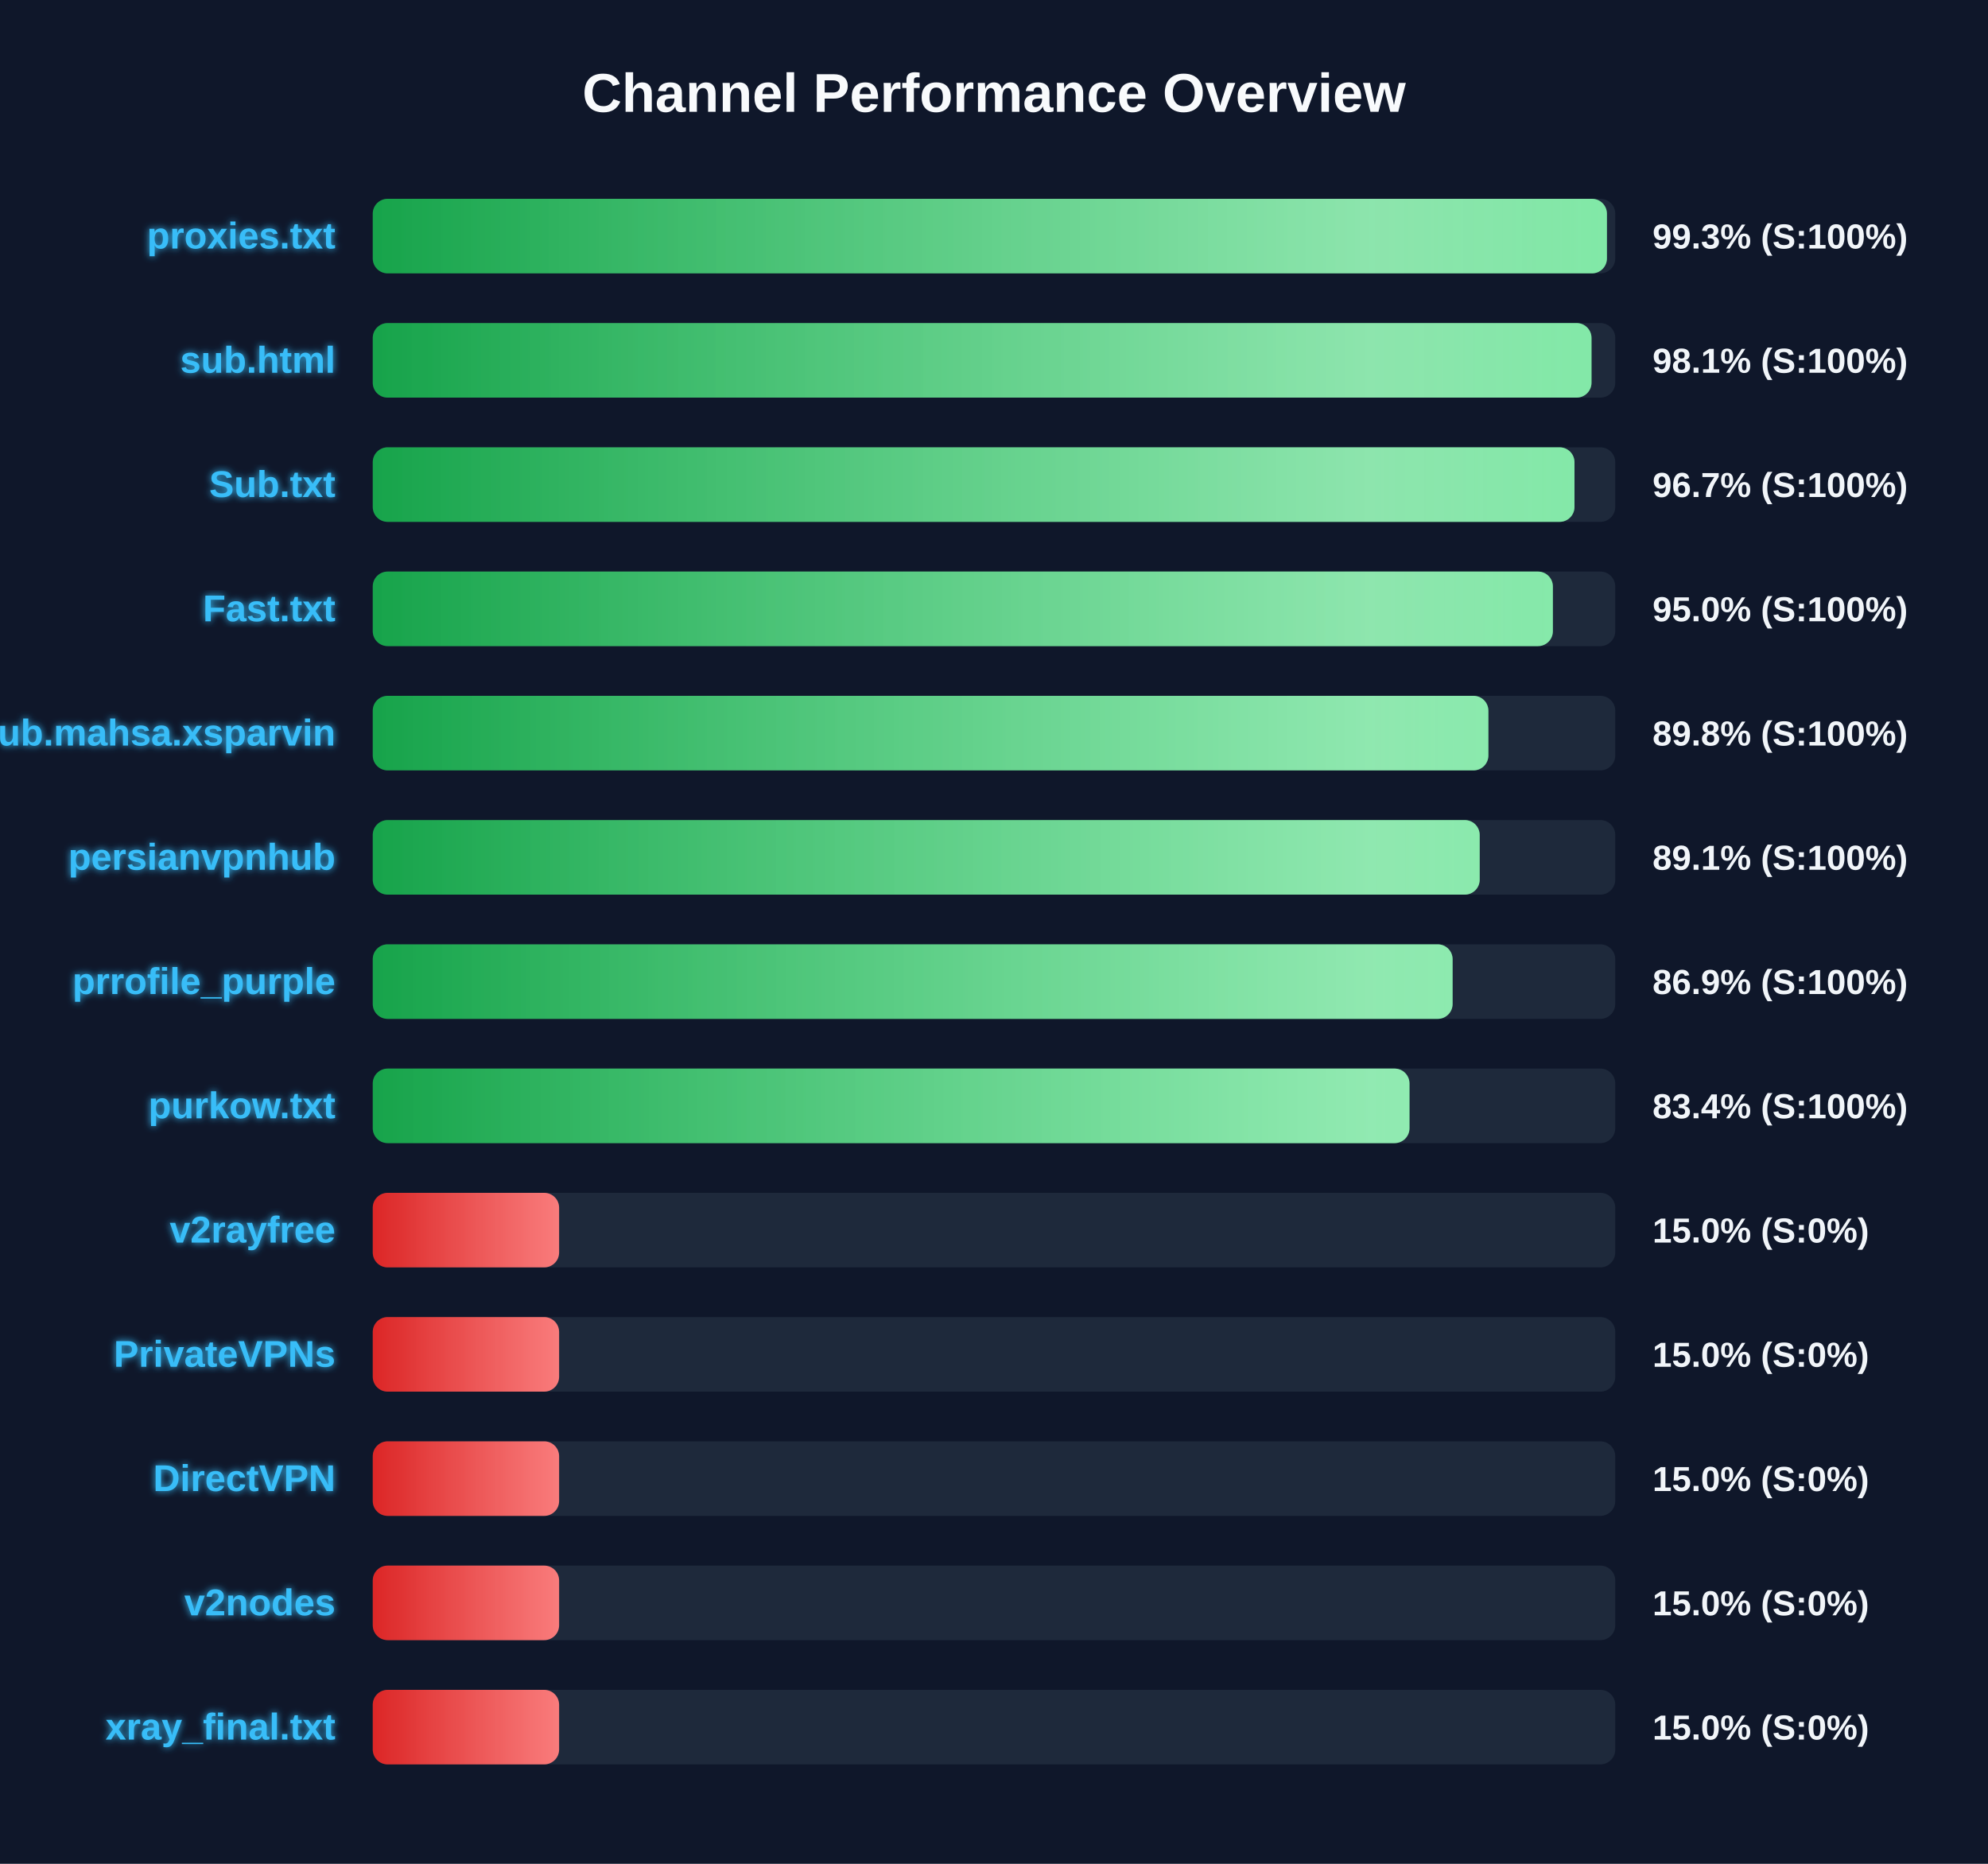
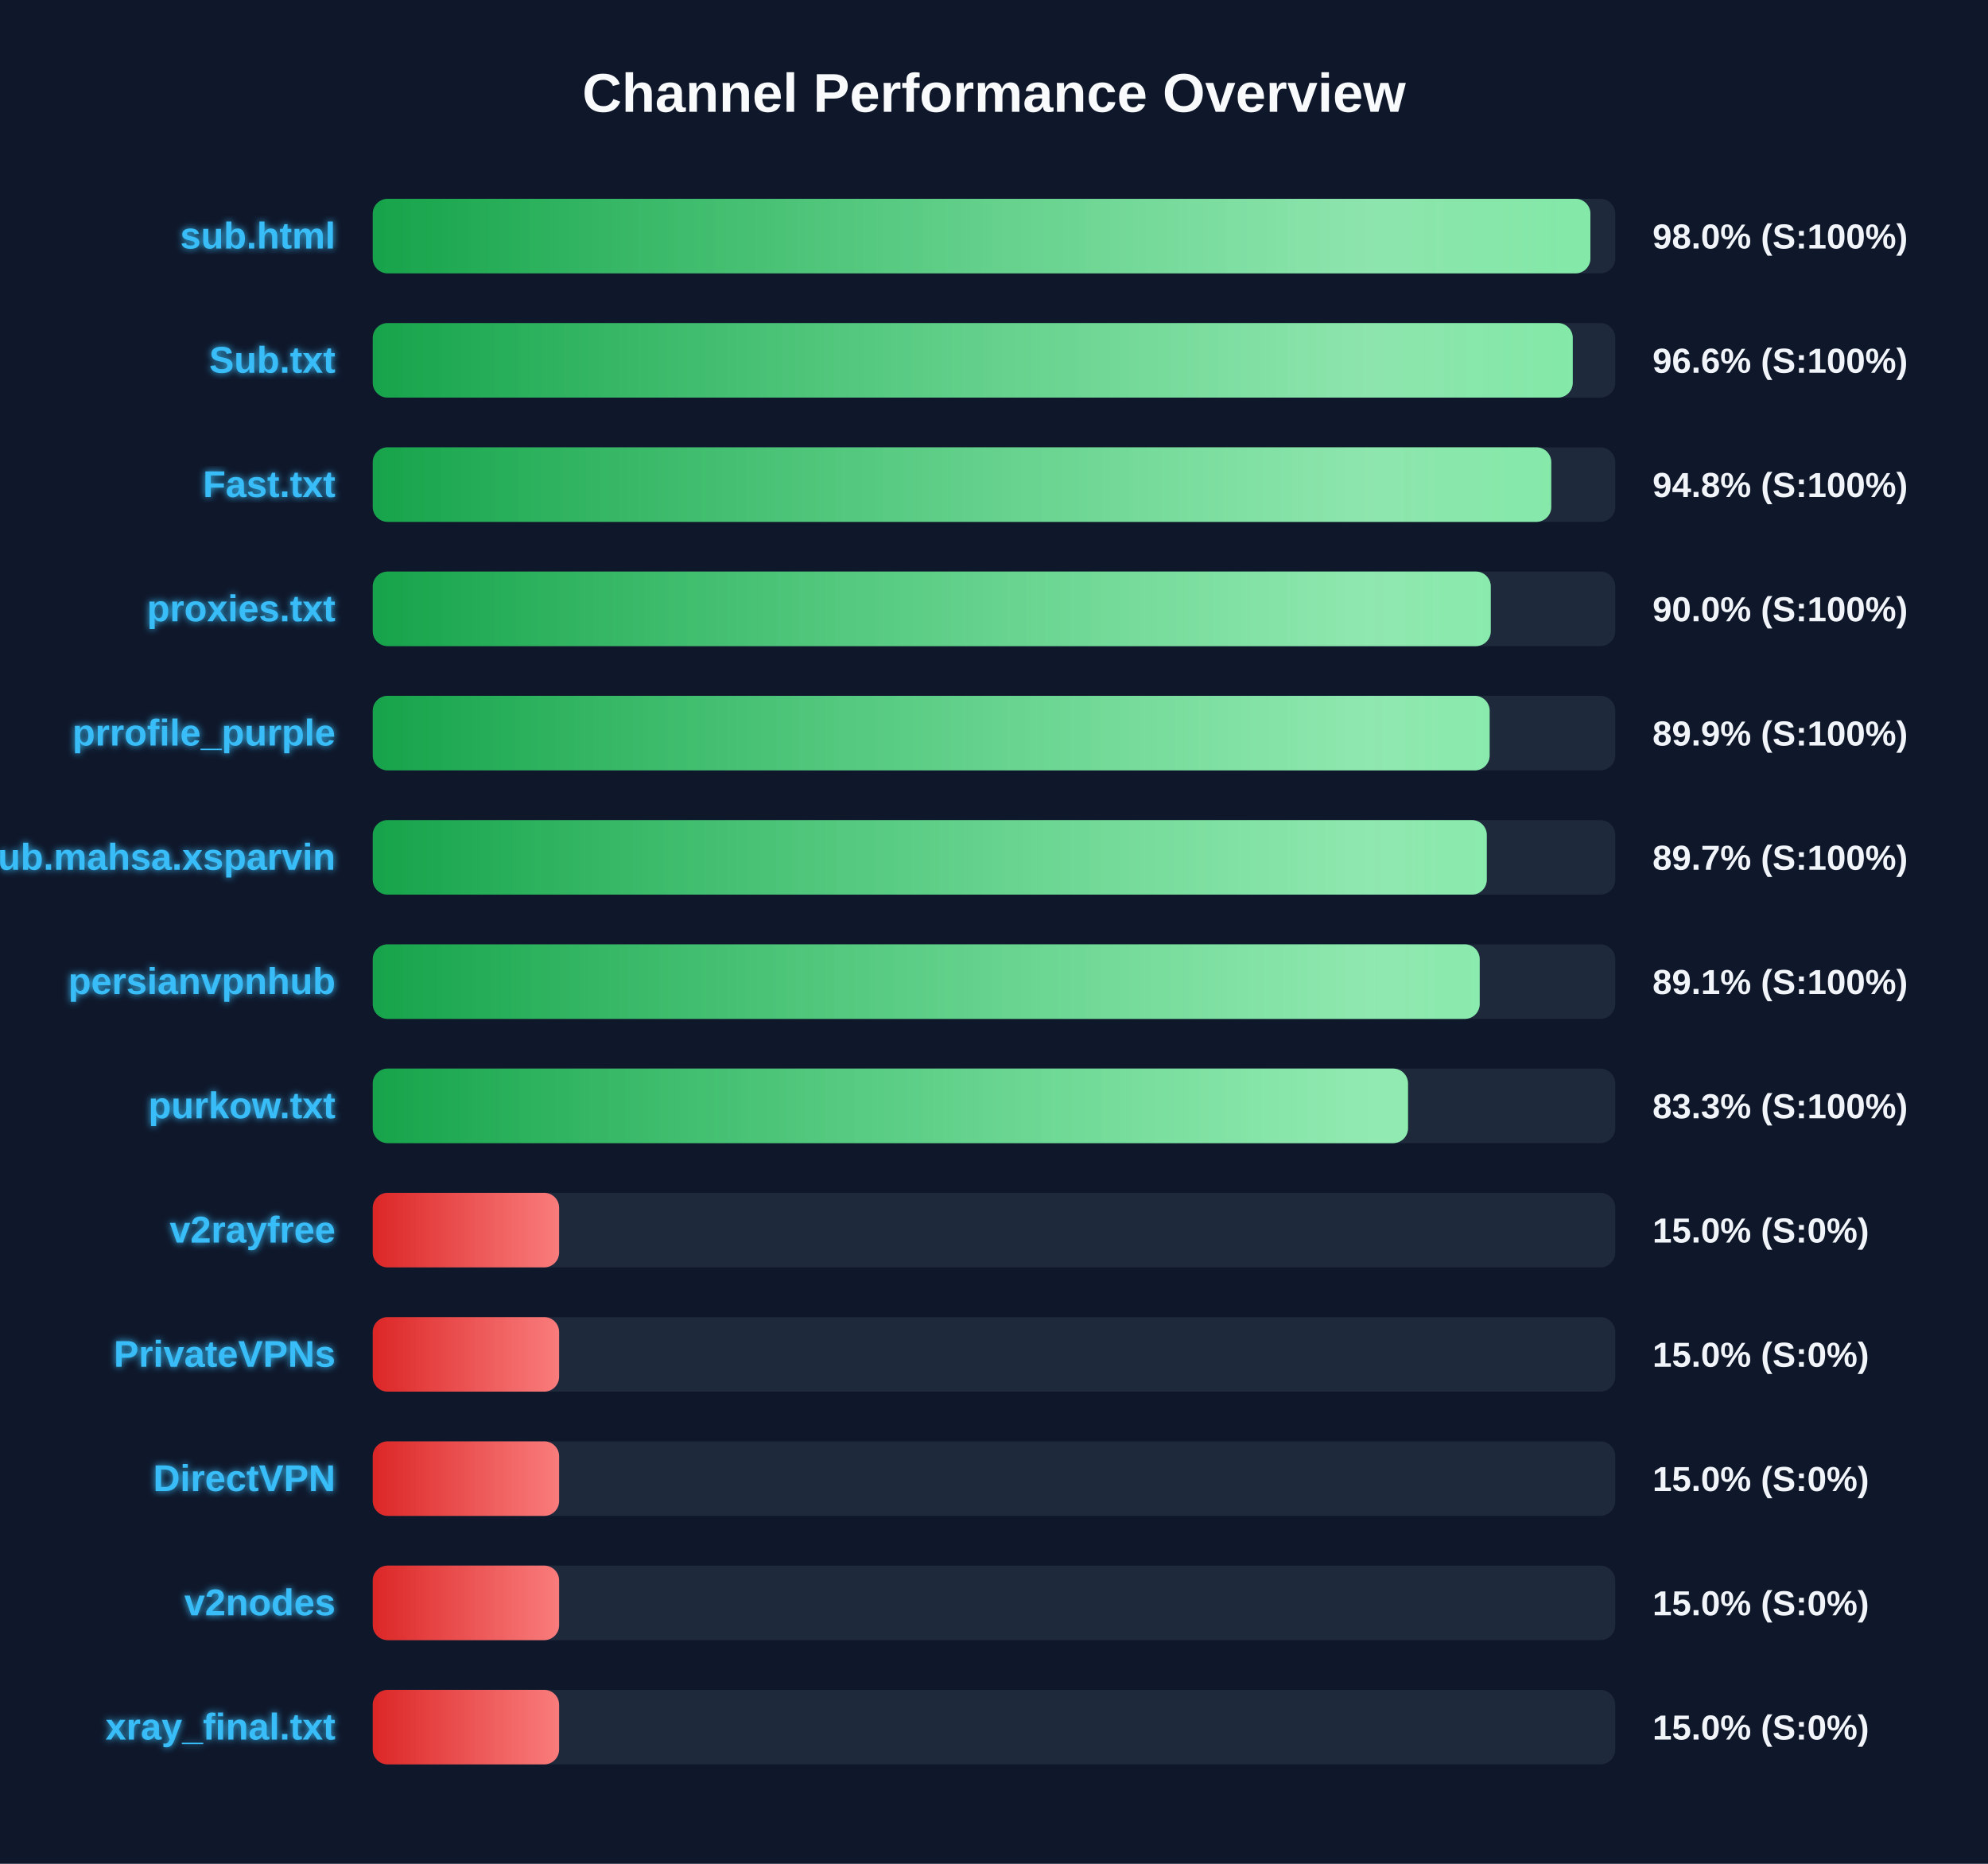
<svg xmlns="http://www.w3.org/2000/svg" width="800" height="750" version="1.1">
  <defs>
    <linearGradient id="grad-green" x1="0%" y1="0%" x2="100%" y2="0%">
      <stop offset="0%" stop-color="#16a34a" />
      <stop offset="100%" stop-color="#4ade80" />
    </linearGradient>
    <linearGradient id="grad-yellow" x1="0%" y1="0%" x2="100%" y2="0%">
      <stop offset="0%" stop-color="#ca8a04" />
      <stop offset="100%" stop-color="#fde047" />
    </linearGradient>
    <linearGradient id="grad-red" x1="0%" y1="0%" x2="100%" y2="0%">
      <stop offset="0%" stop-color="#dc2626" />
      <stop offset="100%" stop-color="#f87171" />
    </linearGradient>
    <linearGradient id="shimmer" x1="0%" y1="0%" x2="100%" y2="0%">
      <stop offset="0%" stop-color="rgba(255,255,255,0)" />
      <stop offset="50%" stop-color="rgba(255,255,255,0.4)" />
      <stop offset="100%" stop-color="rgba(255,255,255,0)" />
    </linearGradient>
    <filter id="glow" x="-20%" y="-20%" width="140%" height="140%">
      <feGaussianBlur stdDeviation="1.5" result="blur" />
      <feComposite in="SourceGraphic" in2="blur" operator="over" />
    </filter>
  </defs>
  <style>
        .bg-rect { fill: #0f172a; }
        .title { font: bold 22px 'Segoe UI', Arial, sans-serif; fill: #f8fafc; }
        .row { font: bold 15px 'Segoe UI', Arial, sans-serif; fill: #38bdf8; filter: url(#glow); }
        .score { font: bold 14px 'Segoe UI', Arial, sans-serif; fill: #f1f5f9; }
        @keyframes shimmer-anim {
            0% { transform: translateX(-100%); }
            100% { transform: translateX(200%); }
        }
        .shimmer-rect {
            animation: shimmer-anim 2.5s infinite linear;
        }
    </style>
  <rect width="100%" height="100%" class="bg-rect" />
  <text x="400" y="45" text-anchor="middle" class="title">Channel Performance Overview</text>
  <rect x="150" y="80" width="500" height="30" fill="#1e293b" rx="6" />
  <clipPath id="clip-0">
-     <rect x="150" y="80" width="496.65" height="30" rx="6" />
+     <rect x="150" y="80" width="490.0" height="30" rx="6" />
  </clipPath>
-   <rect x="150" y="80" width="496.65" height="30" fill="url(#grad-green)" rx="6" />
+   <rect x="150" y="80" width="490.0" height="30" fill="url(#grad-green)" rx="6" />
  <g clip-path="url(#clip-0)">
    <rect x="150" y="80" width="100%" height="30" fill="url(#shimmer)" class="shimmer-rect" />
  </g>
-   <text x="135" y="100" text-anchor="end" class="row">proxies.txt</text>
-   <text x="665" y="100" text-anchor="start" class="score">99.3% (S:100%)</text>
+   <text x="135" y="100" text-anchor="end" class="row">sub.html</text>
+   <text x="665" y="100" text-anchor="start" class="score">98.0% (S:100%)</text>
  <rect x="150" y="130" width="500" height="30" fill="#1e293b" rx="6" />
  <clipPath id="clip-1">
-     <rect x="150" y="130" width="490.45" height="30" rx="6" />
+     <rect x="150" y="130" width="482.9" height="30" rx="6" />
  </clipPath>
-   <rect x="150" y="130" width="490.45" height="30" fill="url(#grad-green)" rx="6" />
+   <rect x="150" y="130" width="482.9" height="30" fill="url(#grad-green)" rx="6" />
  <g clip-path="url(#clip-1)">
    <rect x="150" y="130" width="100%" height="30" fill="url(#shimmer)" class="shimmer-rect" />
  </g>
-   <text x="135" y="150" text-anchor="end" class="row">sub.html</text>
-   <text x="665" y="150" text-anchor="start" class="score">98.1% (S:100%)</text>
+   <text x="135" y="150" text-anchor="end" class="row">Sub.txt</text>
+   <text x="665" y="150" text-anchor="start" class="score">96.6% (S:100%)</text>
  <rect x="150" y="180" width="500" height="30" fill="#1e293b" rx="6" />
  <clipPath id="clip-2">
-     <rect x="150" y="180" width="483.6" height="30" rx="6" />
+     <rect x="150" y="180" width="474.25" height="30" rx="6" />
  </clipPath>
-   <rect x="150" y="180" width="483.6" height="30" fill="url(#grad-green)" rx="6" />
+   <rect x="150" y="180" width="474.25" height="30" fill="url(#grad-green)" rx="6" />
  <g clip-path="url(#clip-2)">
    <rect x="150" y="180" width="100%" height="30" fill="url(#shimmer)" class="shimmer-rect" />
  </g>
-   <text x="135" y="200" text-anchor="end" class="row">Sub.txt</text>
-   <text x="665" y="200" text-anchor="start" class="score">96.7% (S:100%)</text>
+   <text x="135" y="200" text-anchor="end" class="row">Fast.txt</text>
+   <text x="665" y="200" text-anchor="start" class="score">94.8% (S:100%)</text>
  <rect x="150" y="230" width="500" height="30" fill="#1e293b" rx="6" />
  <clipPath id="clip-3">
-     <rect x="150" y="230" width="474.9" height="30" rx="6" />
+     <rect x="150" y="230" width="449.9" height="30" rx="6" />
  </clipPath>
-   <rect x="150" y="230" width="474.9" height="30" fill="url(#grad-green)" rx="6" />
+   <rect x="150" y="230" width="449.9" height="30" fill="url(#grad-green)" rx="6" />
  <g clip-path="url(#clip-3)">
    <rect x="150" y="230" width="100%" height="30" fill="url(#shimmer)" class="shimmer-rect" />
  </g>
-   <text x="135" y="250" text-anchor="end" class="row">Fast.txt</text>
-   <text x="665" y="250" text-anchor="start" class="score">95.0% (S:100%)</text>
+   <text x="135" y="250" text-anchor="end" class="row">proxies.txt</text>
+   <text x="665" y="250" text-anchor="start" class="score">90.0% (S:100%)</text>
  <rect x="150" y="280" width="500" height="30" fill="#1e293b" rx="6" />
  <clipPath id="clip-4">
-     <rect x="150" y="280" width="448.95" height="30" rx="6" />
+     <rect x="150" y="280" width="449.45" height="30" rx="6" />
  </clipPath>
-   <rect x="150" y="280" width="448.95" height="30" fill="url(#grad-green)" rx="6" />
+   <rect x="150" y="280" width="449.45" height="30" fill="url(#grad-green)" rx="6" />
  <g clip-path="url(#clip-4)">
    <rect x="150" y="280" width="100%" height="30" fill="url(#shimmer)" class="shimmer-rect" />
  </g>
-   <text x="135" y="300" text-anchor="end" class="row">Sub.mahsa.xsparvin</text>
-   <text x="665" y="300" text-anchor="start" class="score">89.8% (S:100%)</text>
+   <text x="135" y="300" text-anchor="end" class="row">prrofile_purple</text>
+   <text x="665" y="300" text-anchor="start" class="score">89.9% (S:100%)</text>
  <rect x="150" y="330" width="500" height="30" fill="#1e293b" rx="6" />
  <clipPath id="clip-5">
-     <rect x="150" y="330" width="445.45" height="30" rx="6" />
+     <rect x="150" y="330" width="448.3" height="30" rx="6" />
  </clipPath>
-   <rect x="150" y="330" width="445.45" height="30" fill="url(#grad-green)" rx="6" />
+   <rect x="150" y="330" width="448.3" height="30" fill="url(#grad-green)" rx="6" />
  <g clip-path="url(#clip-5)">
    <rect x="150" y="330" width="100%" height="30" fill="url(#shimmer)" class="shimmer-rect" />
  </g>
-   <text x="135" y="350" text-anchor="end" class="row">persianvpnhub</text>
-   <text x="665" y="350" text-anchor="start" class="score">89.1% (S:100%)</text>
+   <text x="135" y="350" text-anchor="end" class="row">Sub.mahsa.xsparvin</text>
+   <text x="665" y="350" text-anchor="start" class="score">89.7% (S:100%)</text>
  <rect x="150" y="380" width="500" height="30" fill="#1e293b" rx="6" />
  <clipPath id="clip-6">
-     <rect x="150" y="380" width="434.55" height="30" rx="6" />
+     <rect x="150" y="380" width="445.45" height="30" rx="6" />
  </clipPath>
-   <rect x="150" y="380" width="434.55" height="30" fill="url(#grad-green)" rx="6" />
+   <rect x="150" y="380" width="445.45" height="30" fill="url(#grad-green)" rx="6" />
  <g clip-path="url(#clip-6)">
    <rect x="150" y="380" width="100%" height="30" fill="url(#shimmer)" class="shimmer-rect" />
  </g>
-   <text x="135" y="400" text-anchor="end" class="row">prrofile_purple</text>
-   <text x="665" y="400" text-anchor="start" class="score">86.9% (S:100%)</text>
+   <text x="135" y="400" text-anchor="end" class="row">persianvpnhub</text>
+   <text x="665" y="400" text-anchor="start" class="score">89.1% (S:100%)</text>
  <rect x="150" y="430" width="500" height="30" fill="#1e293b" rx="6" />
  <clipPath id="clip-7">
-     <rect x="150" y="430" width="417.2" height="30" rx="6" />
+     <rect x="150" y="430" width="416.6" height="30" rx="6" />
  </clipPath>
-   <rect x="150" y="430" width="417.2" height="30" fill="url(#grad-green)" rx="6" />
+   <rect x="150" y="430" width="416.6" height="30" fill="url(#grad-green)" rx="6" />
  <g clip-path="url(#clip-7)">
    <rect x="150" y="430" width="100%" height="30" fill="url(#shimmer)" class="shimmer-rect" />
  </g>
  <text x="135" y="450" text-anchor="end" class="row">purkow.txt</text>
-   <text x="665" y="450" text-anchor="start" class="score">83.4% (S:100%)</text>
+   <text x="665" y="450" text-anchor="start" class="score">83.3% (S:100%)</text>
  <rect x="150" y="480" width="500" height="30" fill="#1e293b" rx="6" />
  <clipPath id="clip-8">
    <rect x="150" y="480" width="75.0" height="30" rx="6" />
  </clipPath>
  <rect x="150" y="480" width="75.0" height="30" fill="url(#grad-red)" rx="6" />
  <g clip-path="url(#clip-8)">
    <rect x="150" y="480" width="100%" height="30" fill="url(#shimmer)" class="shimmer-rect" />
  </g>
  <text x="135" y="500" text-anchor="end" class="row">v2rayfree</text>
  <text x="665" y="500" text-anchor="start" class="score">15.0% (S:0%)</text>
  <rect x="150" y="530" width="500" height="30" fill="#1e293b" rx="6" />
  <clipPath id="clip-9">
    <rect x="150" y="530" width="75.0" height="30" rx="6" />
  </clipPath>
  <rect x="150" y="530" width="75.0" height="30" fill="url(#grad-red)" rx="6" />
  <g clip-path="url(#clip-9)">
    <rect x="150" y="530" width="100%" height="30" fill="url(#shimmer)" class="shimmer-rect" />
  </g>
  <text x="135" y="550" text-anchor="end" class="row">PrivateVPNs</text>
  <text x="665" y="550" text-anchor="start" class="score">15.0% (S:0%)</text>
  <rect x="150" y="580" width="500" height="30" fill="#1e293b" rx="6" />
  <clipPath id="clip-10">
    <rect x="150" y="580" width="75.0" height="30" rx="6" />
  </clipPath>
  <rect x="150" y="580" width="75.0" height="30" fill="url(#grad-red)" rx="6" />
  <g clip-path="url(#clip-10)">
    <rect x="150" y="580" width="100%" height="30" fill="url(#shimmer)" class="shimmer-rect" />
  </g>
  <text x="135" y="600" text-anchor="end" class="row">DirectVPN</text>
  <text x="665" y="600" text-anchor="start" class="score">15.0% (S:0%)</text>
  <rect x="150" y="630" width="500" height="30" fill="#1e293b" rx="6" />
  <clipPath id="clip-11">
    <rect x="150" y="630" width="75.0" height="30" rx="6" />
  </clipPath>
  <rect x="150" y="630" width="75.0" height="30" fill="url(#grad-red)" rx="6" />
  <g clip-path="url(#clip-11)">
    <rect x="150" y="630" width="100%" height="30" fill="url(#shimmer)" class="shimmer-rect" />
  </g>
  <text x="135" y="650" text-anchor="end" class="row">v2nodes</text>
  <text x="665" y="650" text-anchor="start" class="score">15.0% (S:0%)</text>
  <rect x="150" y="680" width="500" height="30" fill="#1e293b" rx="6" />
  <clipPath id="clip-12">
    <rect x="150" y="680" width="75.0" height="30" rx="6" />
  </clipPath>
  <rect x="150" y="680" width="75.0" height="30" fill="url(#grad-red)" rx="6" />
  <g clip-path="url(#clip-12)">
    <rect x="150" y="680" width="100%" height="30" fill="url(#shimmer)" class="shimmer-rect" />
  </g>
  <text x="135" y="700" text-anchor="end" class="row">xray_final.txt</text>
  <text x="665" y="700" text-anchor="start" class="score">15.0% (S:0%)</text>
</svg>
